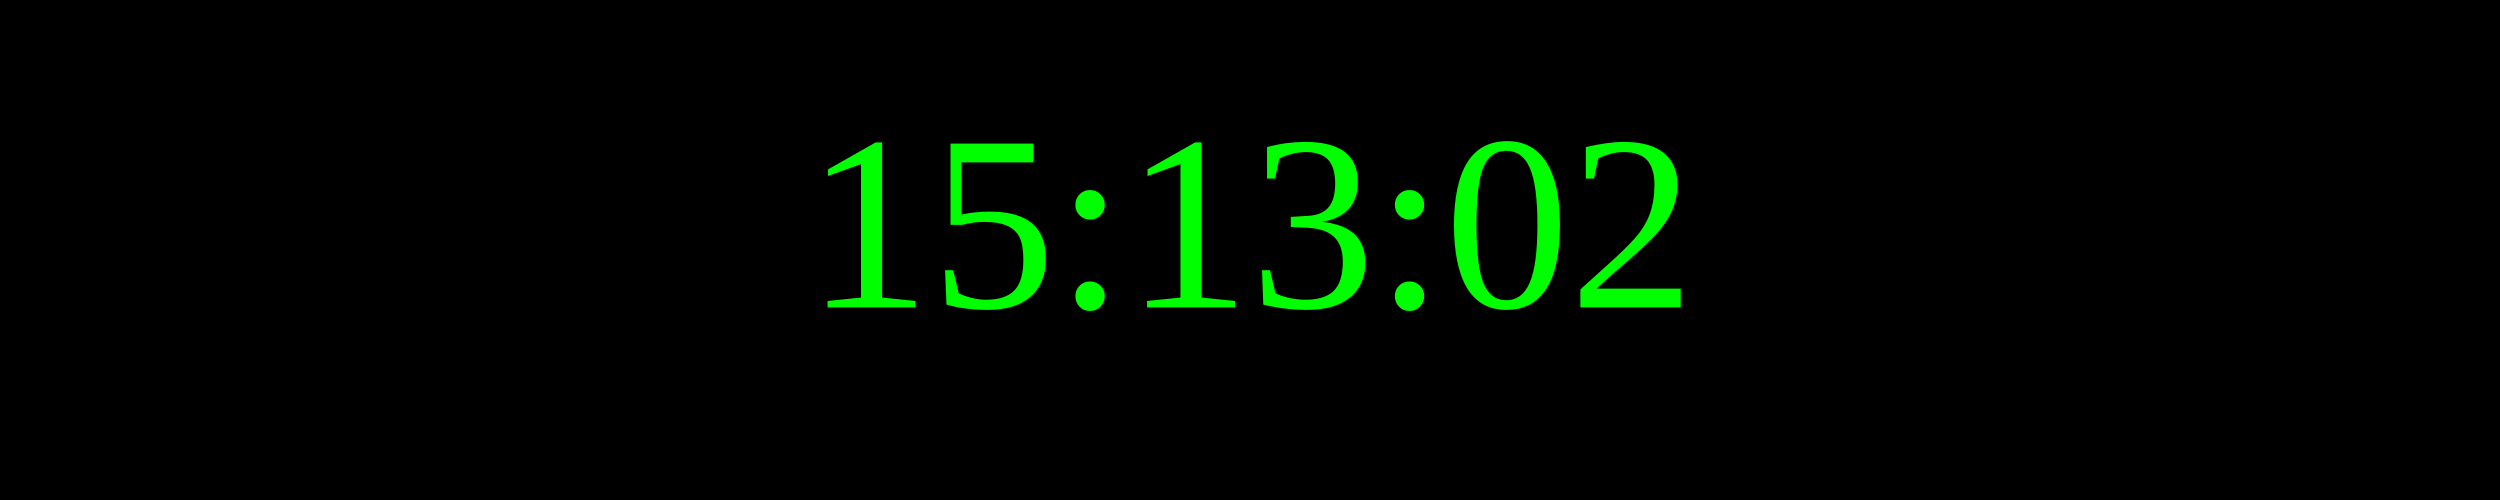
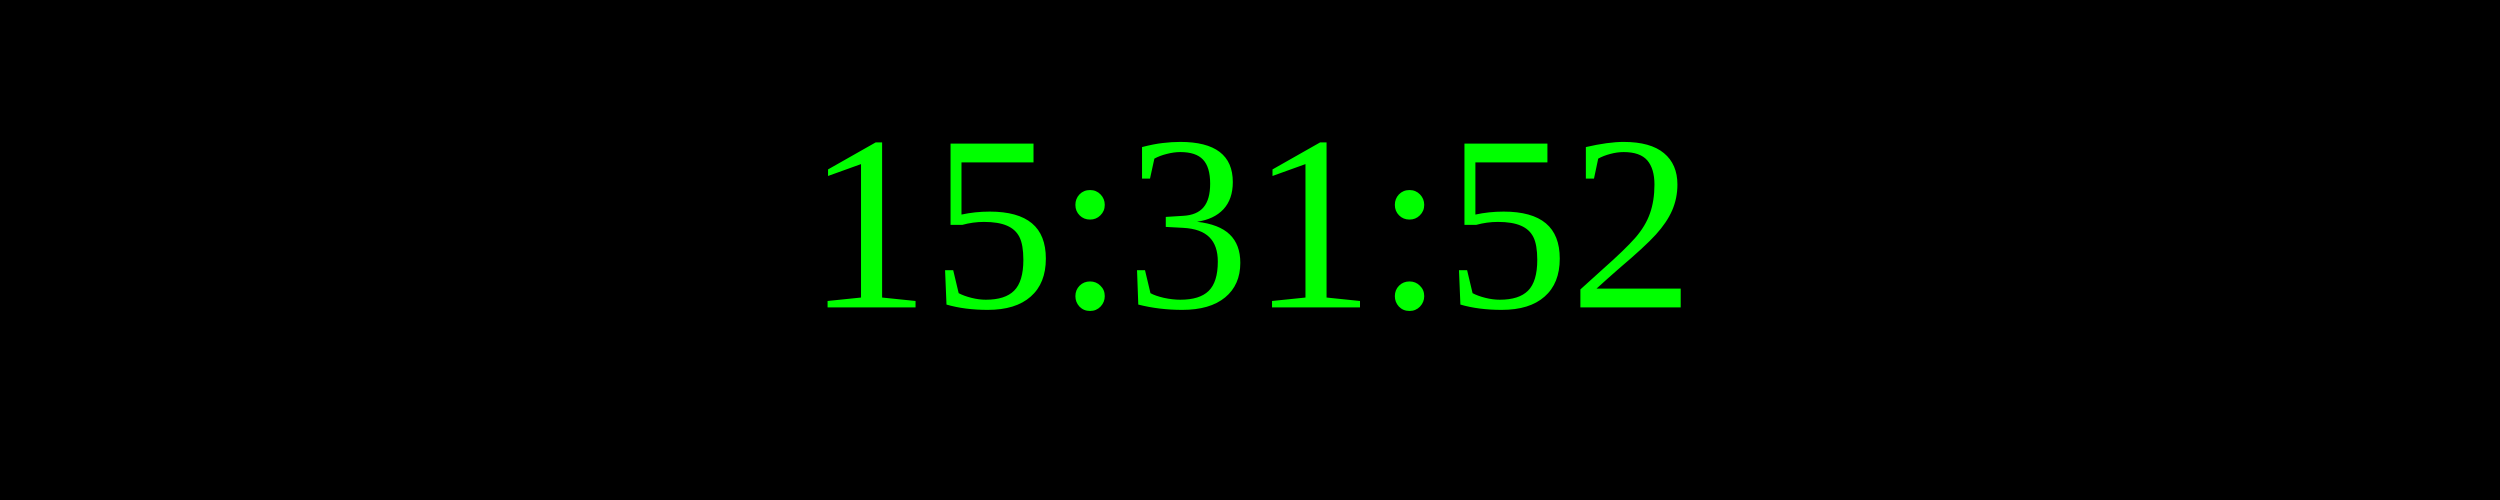
<svg xmlns="http://www.w3.org/2000/svg" width="250" height="50">
  <rect width="100%" height="100%" fill="black" />
  <text x="50%" y="50%" font-size="25" fill="lime" text-anchor="middle" dominant-baseline="middle">
- 15:13:02
+ 15:31:52
</text>
</svg>
